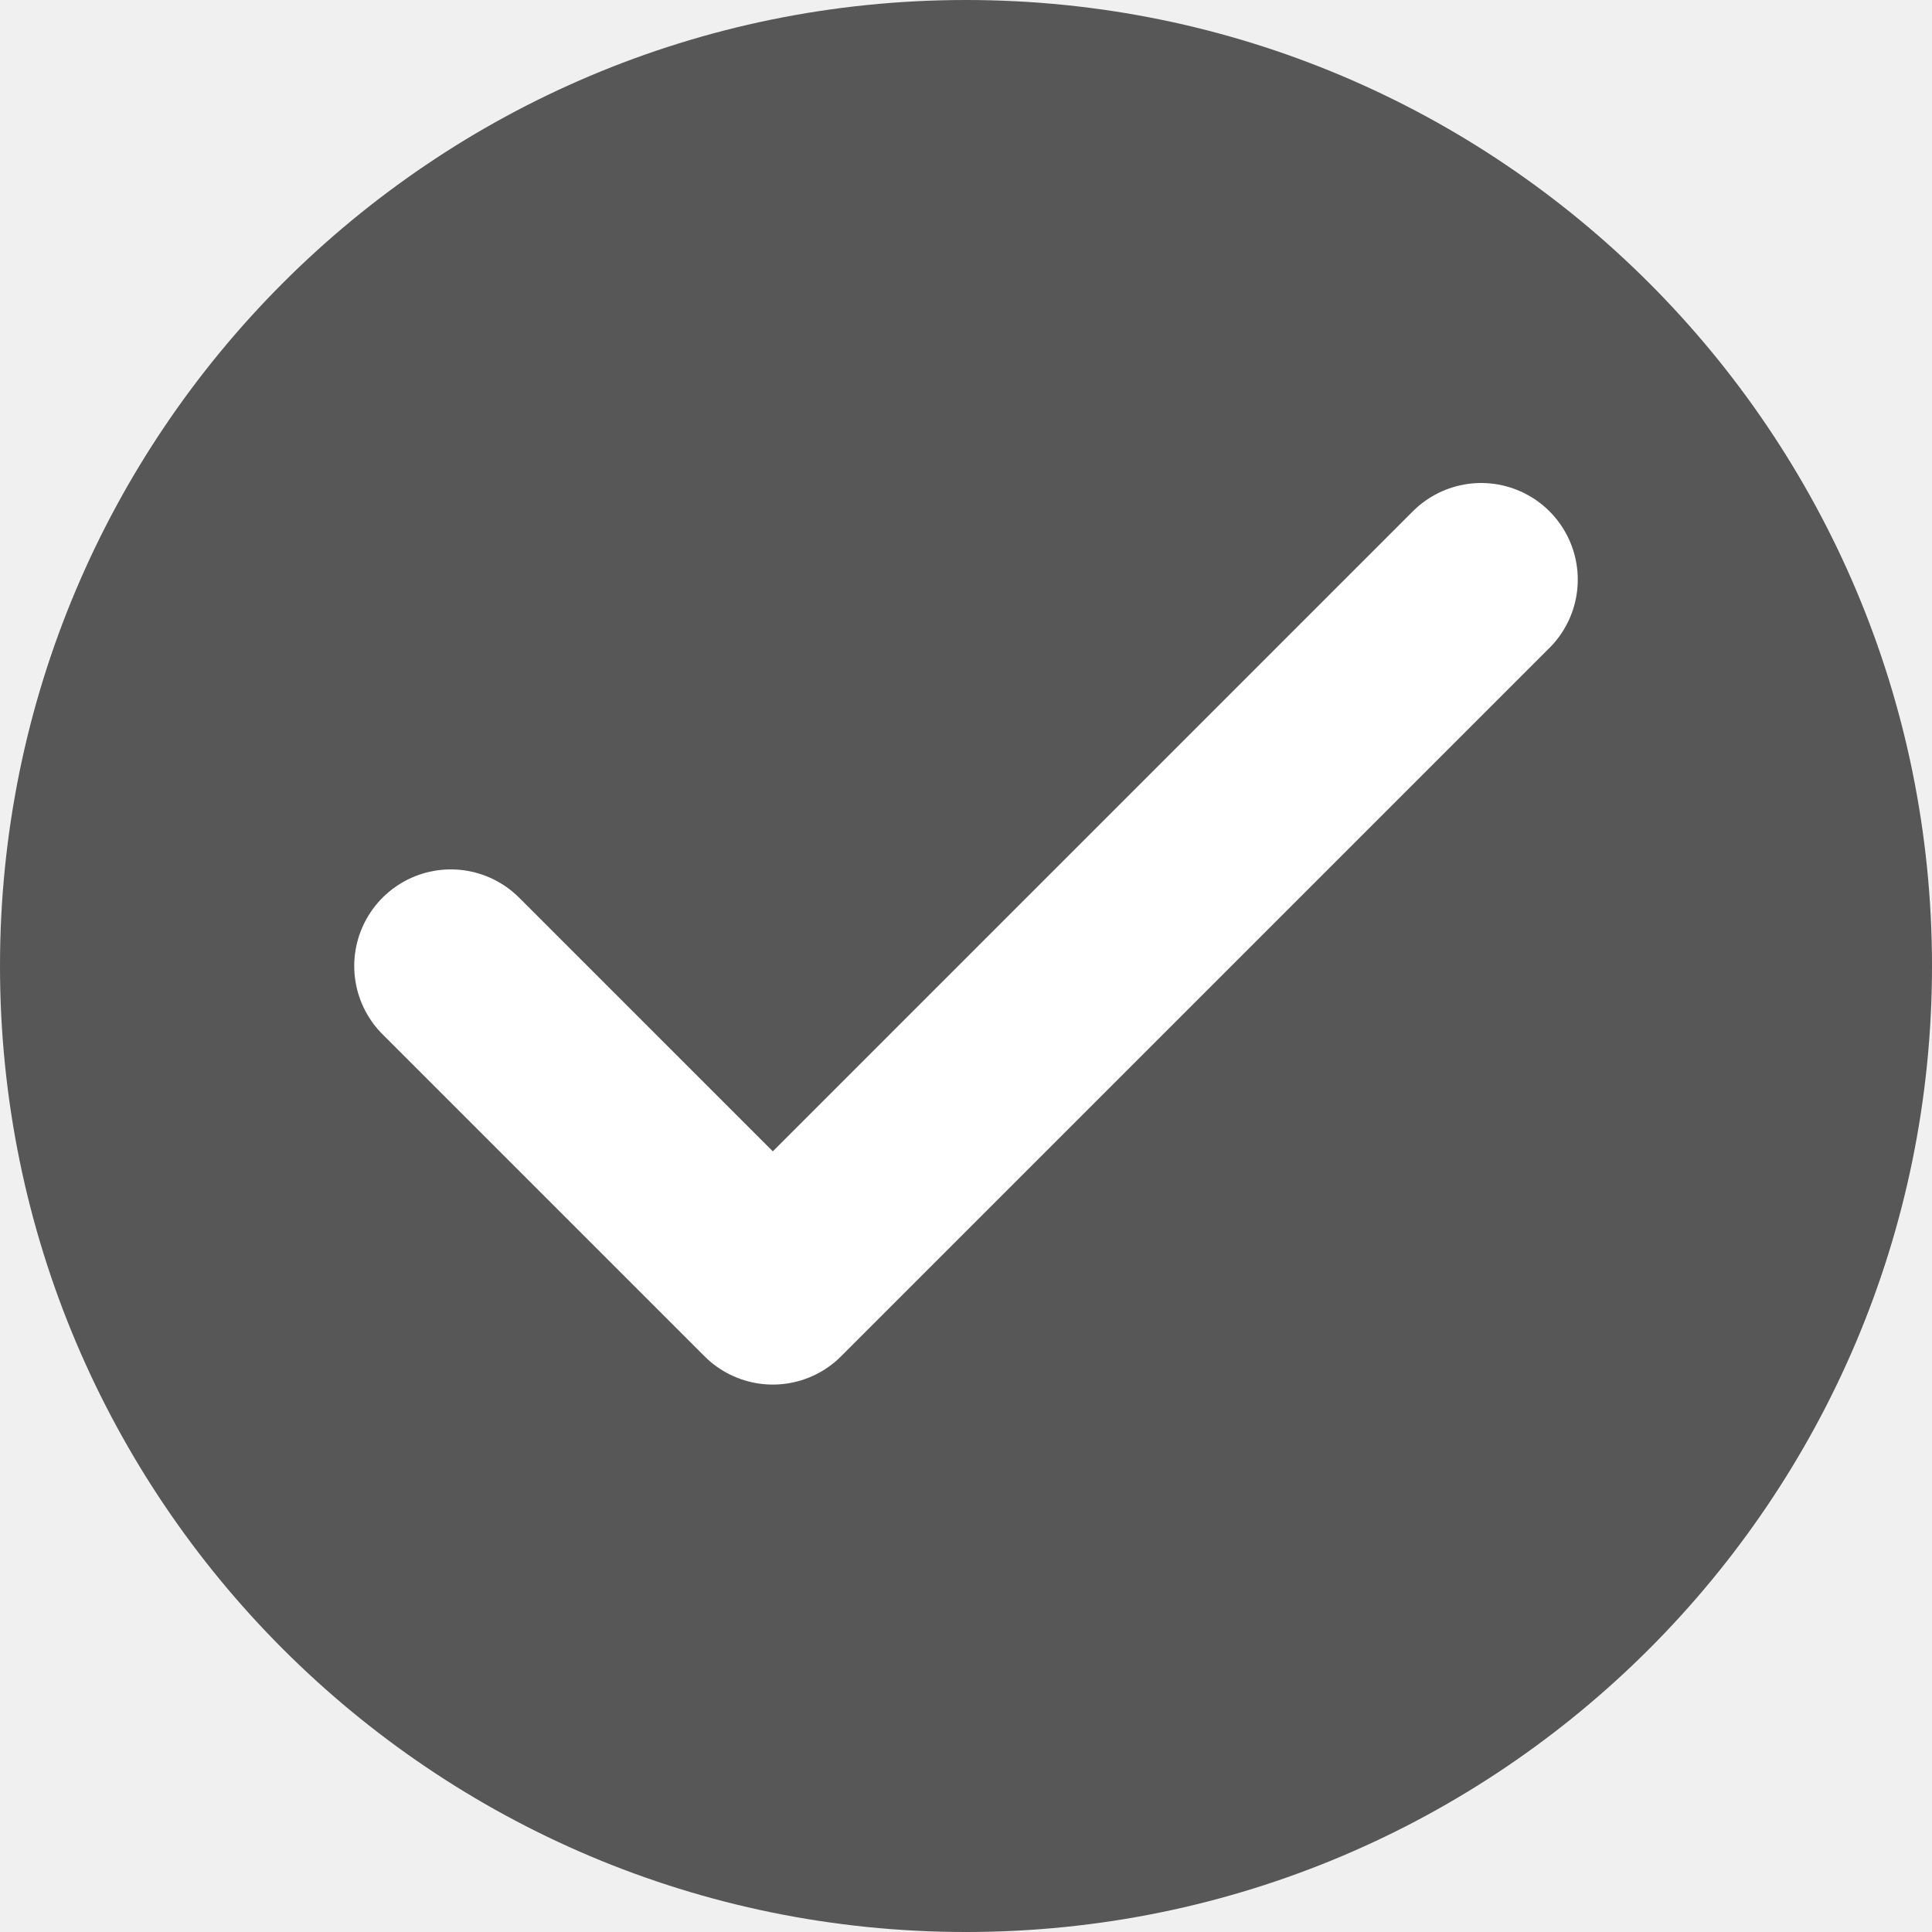
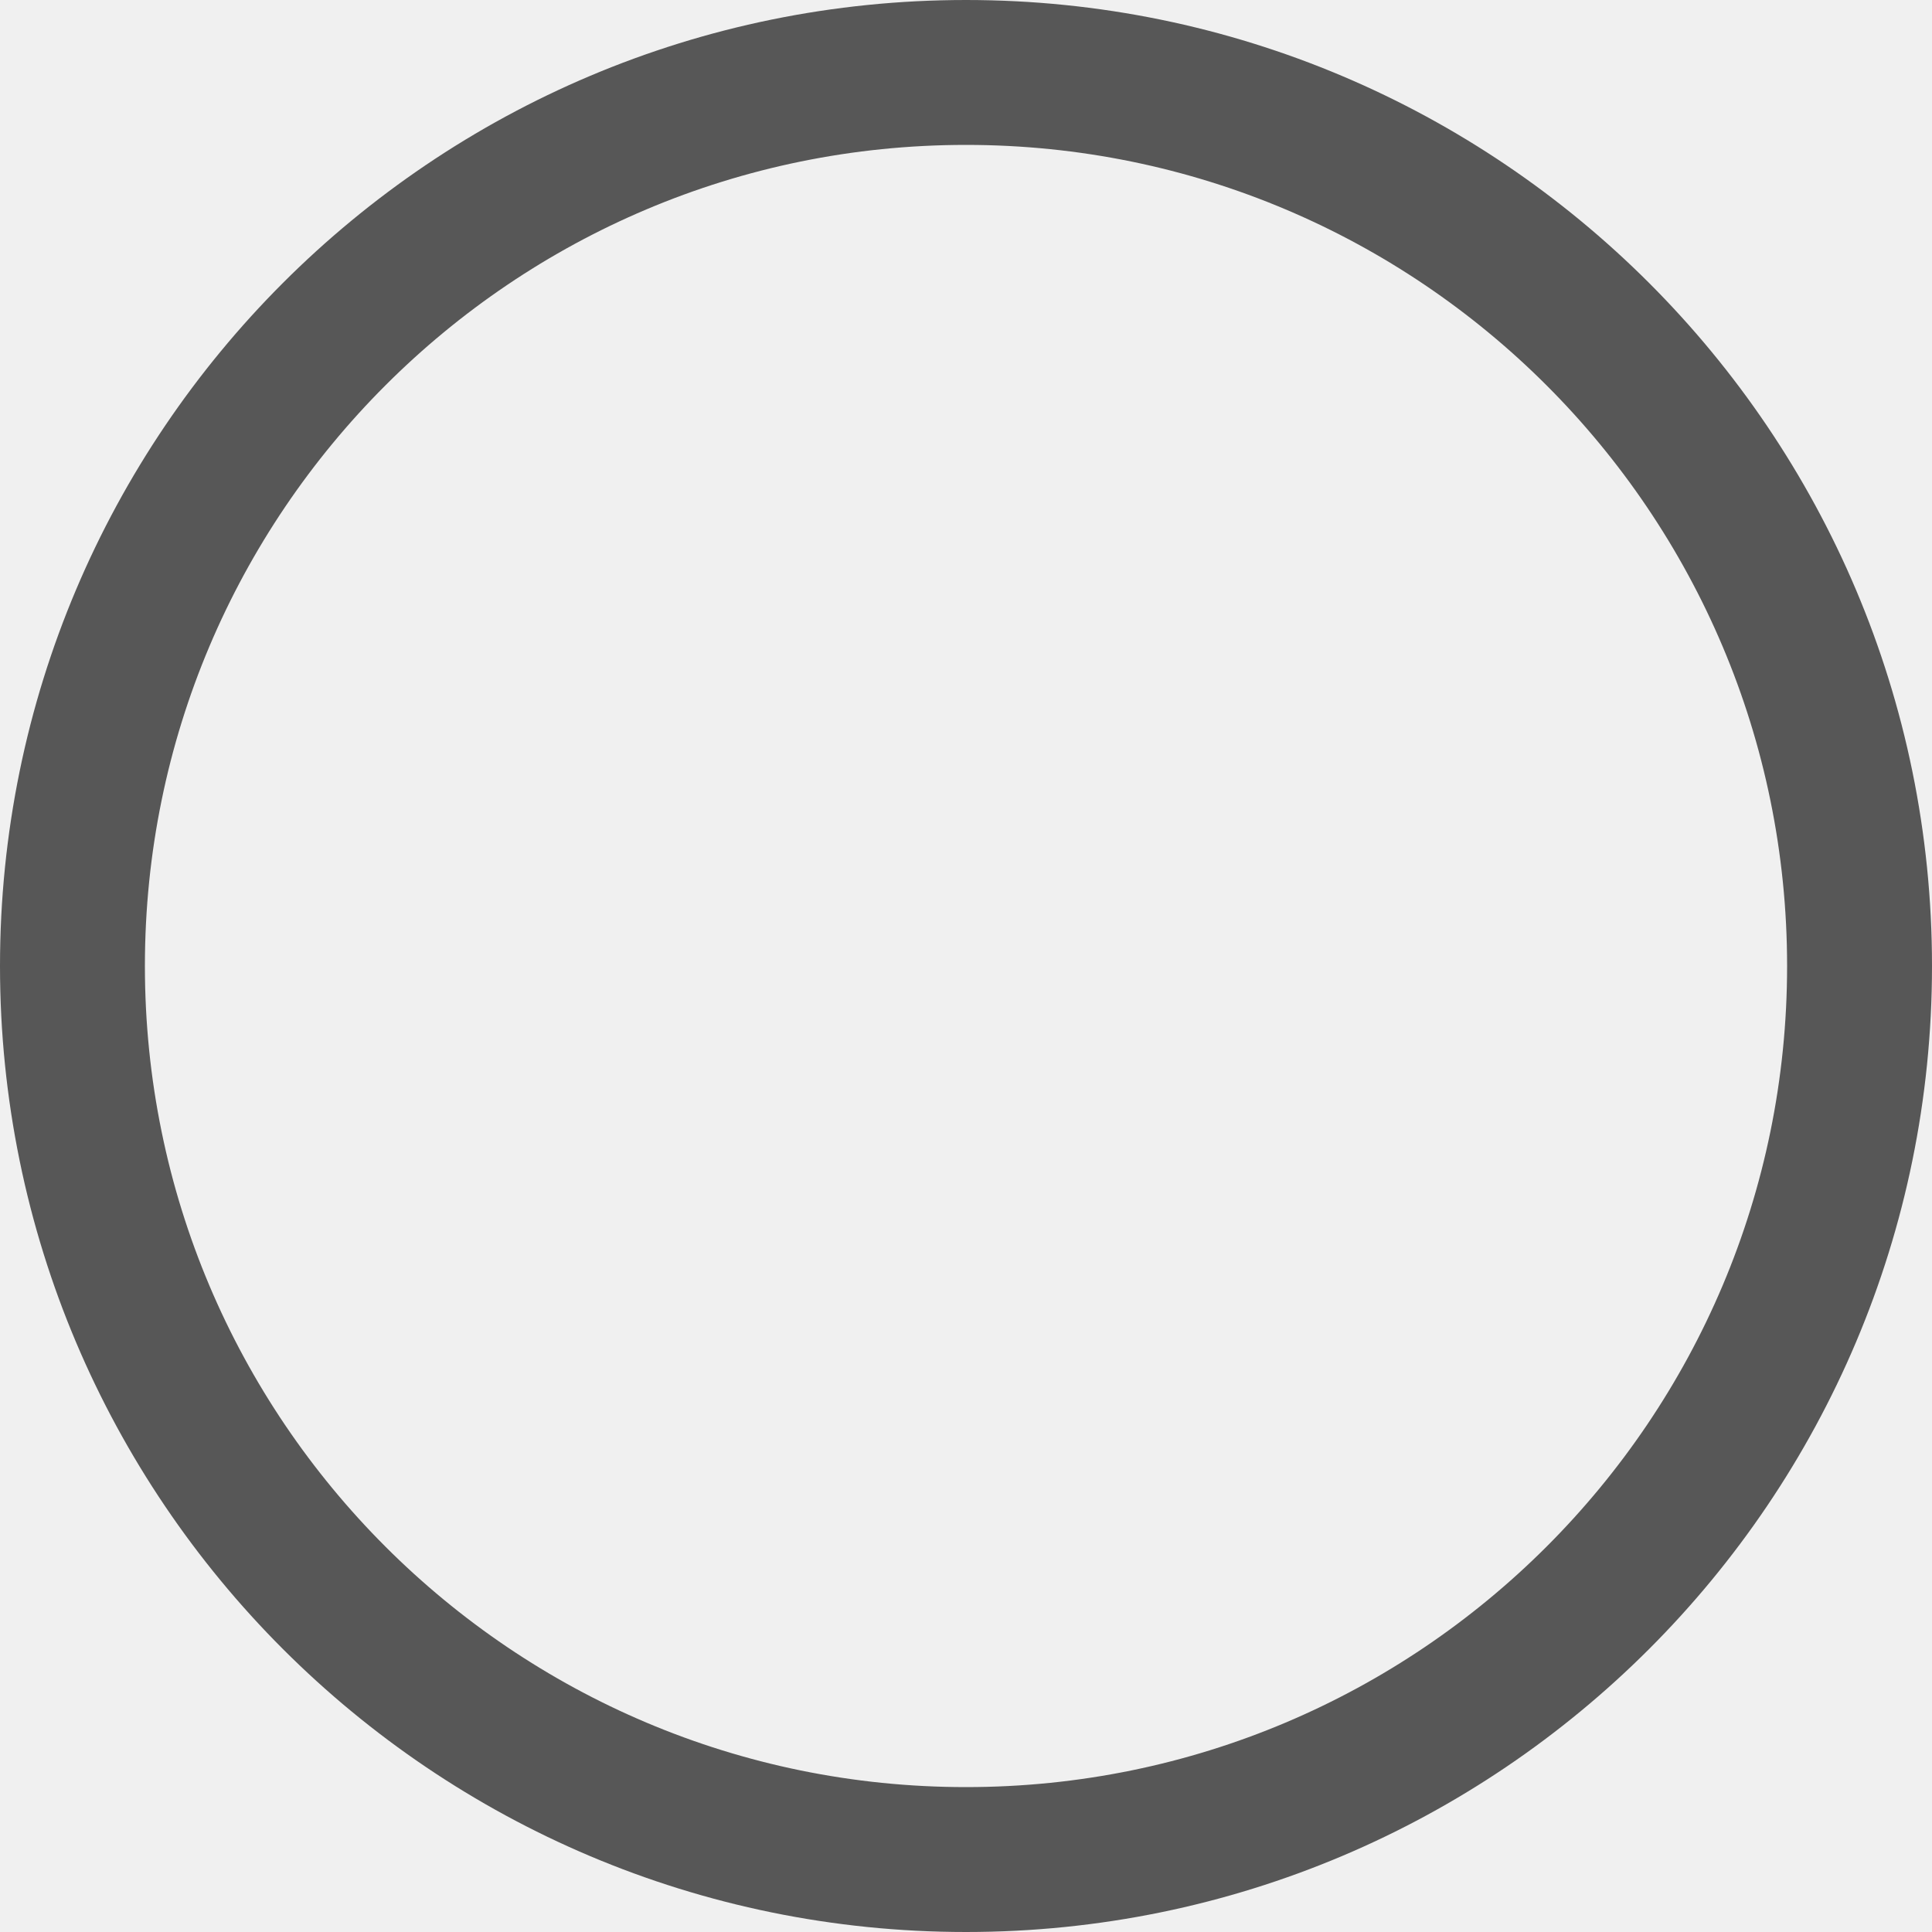
<svg xmlns="http://www.w3.org/2000/svg" width="20" height="20" viewBox="0 0 20 20" fill="none">
-   <circle cx="10" cy="10" r="10" fill="#575757" />
-   <path d="M15.333 6L8 13.333L4.667 10" stroke="white" stroke-width="2" stroke-linecap="round" stroke-linejoin="round" />
+   <circle cx="10" cy="10" r="9.25" stroke="#575757" stroke-width="1.5" />
</svg>
